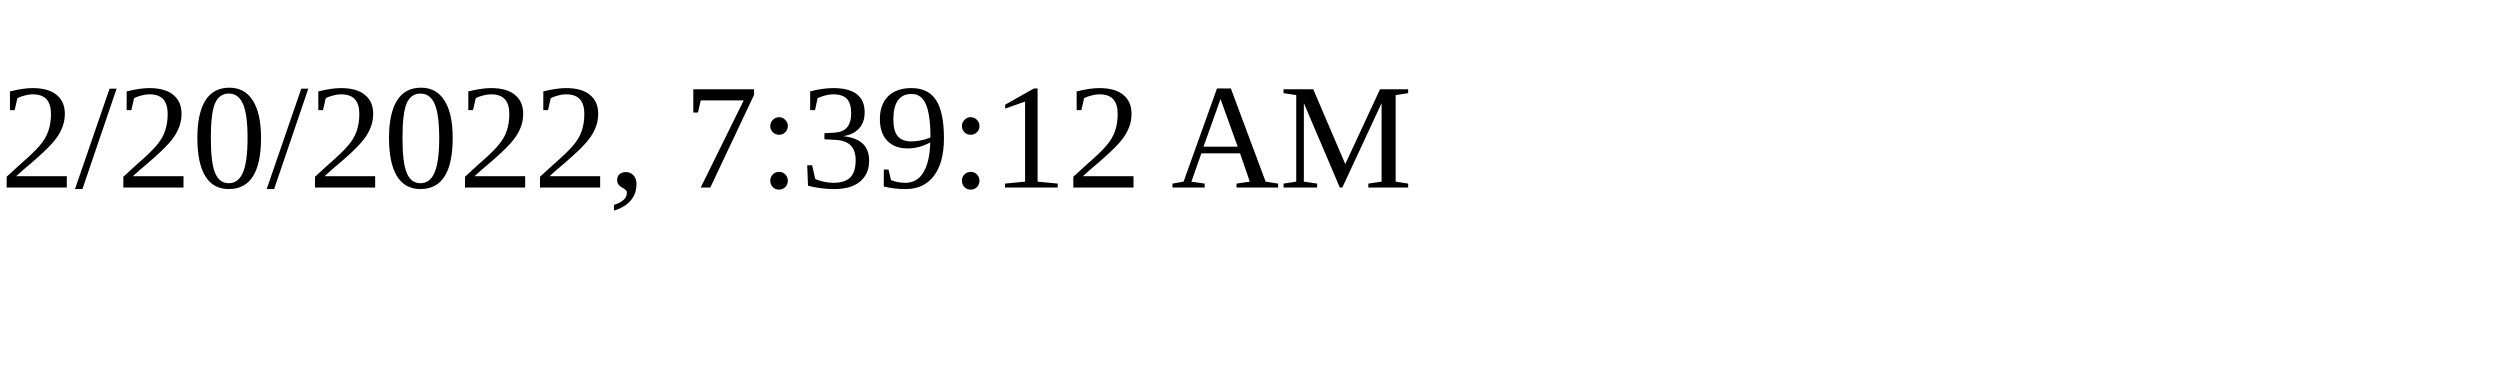
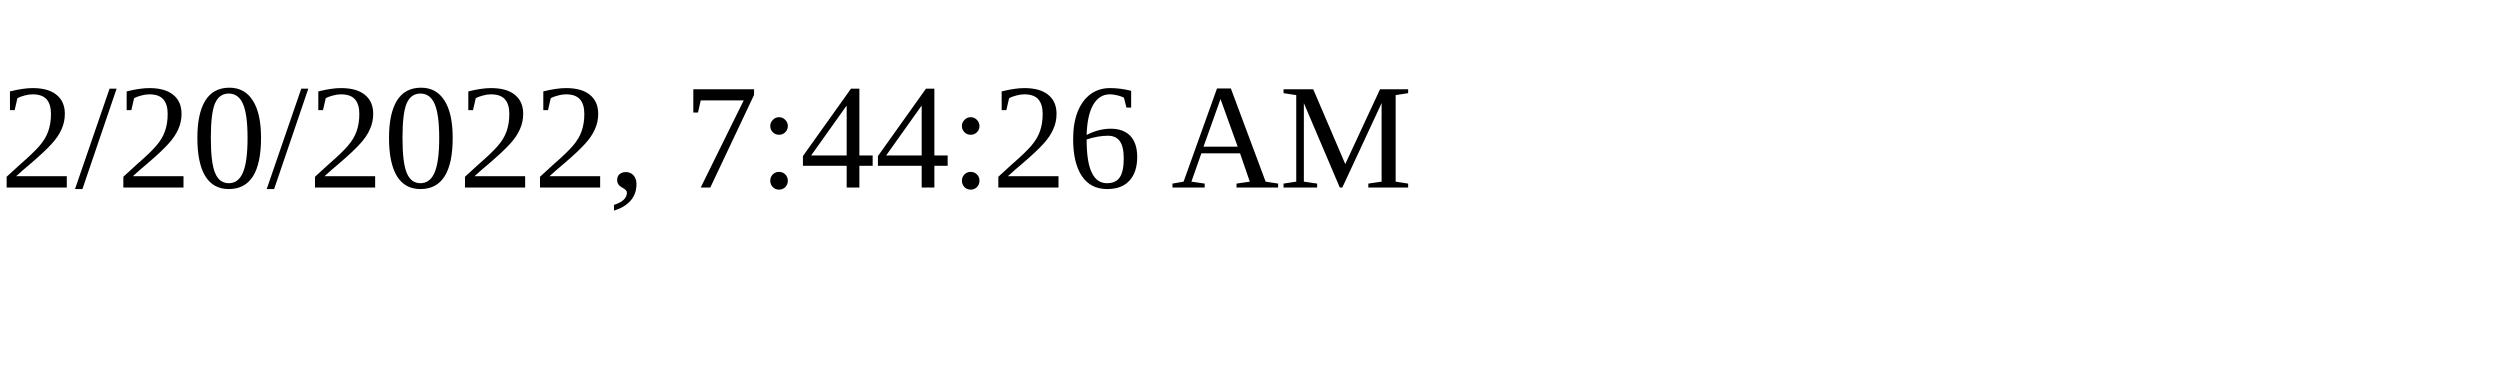
<svg xmlns="http://www.w3.org/2000/svg" height="30" width="200">
-   <text x="0" y="15">2/20/2022, 7:39:12 AM</text>
+   <text x="0" y="15">2/20/2022, 7:44:26 AM</text>
</svg>
